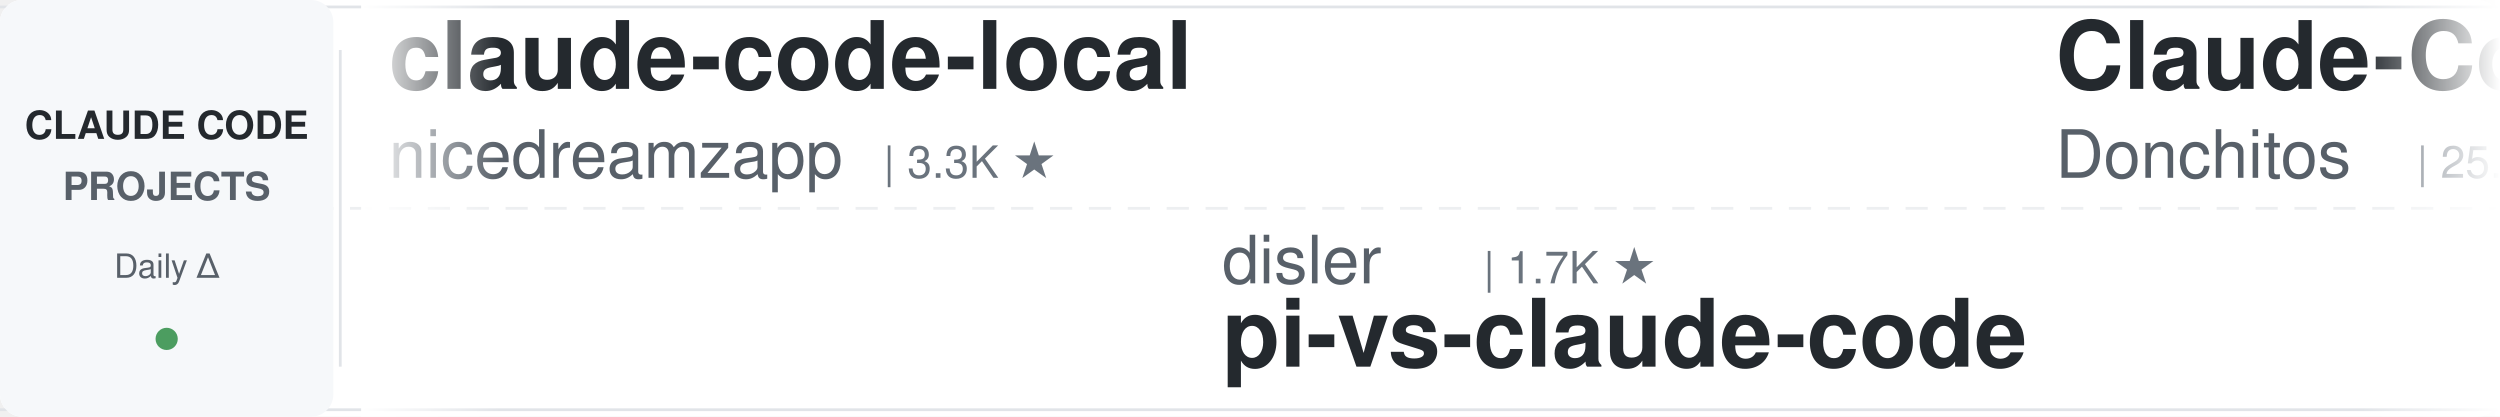
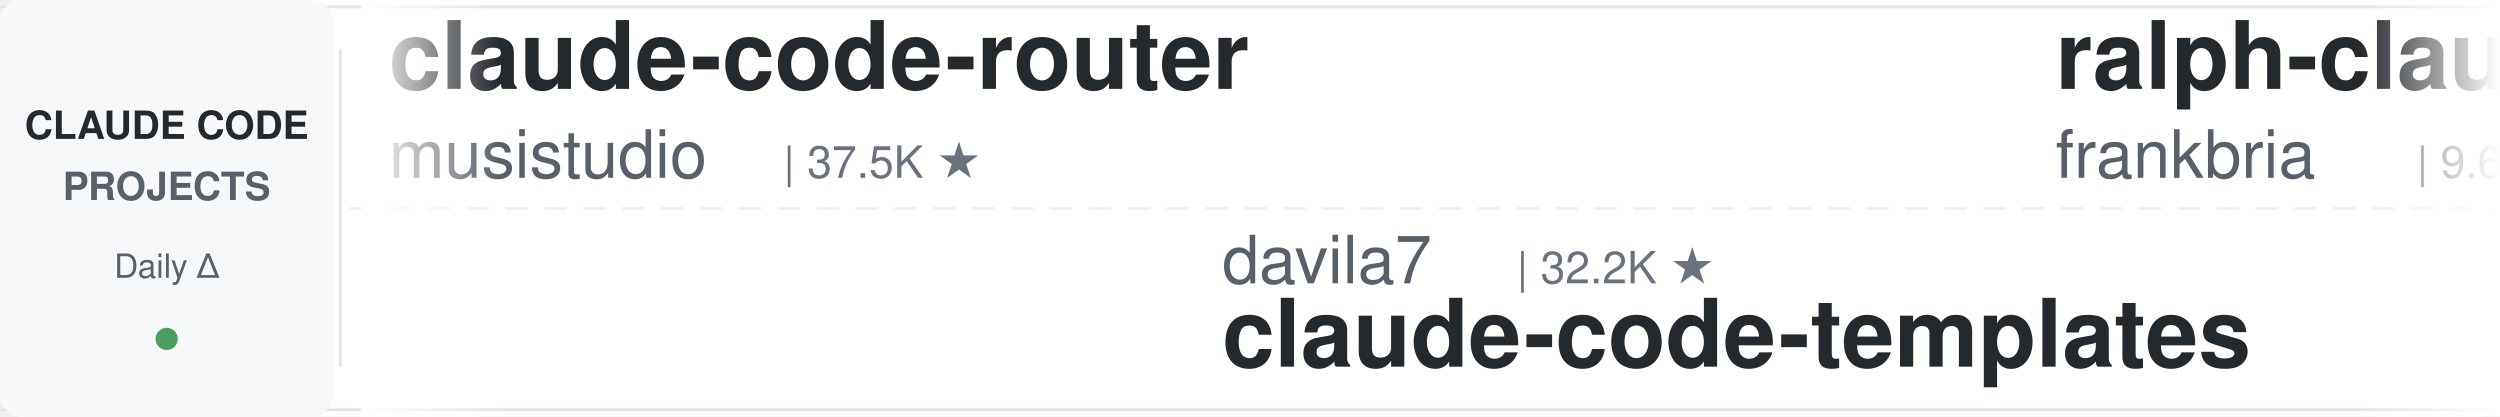
<svg xmlns="http://www.w3.org/2000/svg" width="900" height="150">
  <defs>
    <linearGradient id="leftFade" x1="0%" y1="0%" x2="100%" y2="0%">
      <stop offset="0%" style="stop-color:#ffffff;stop-opacity:1" />
      <stop offset="100%" style="stop-color:#ffffff;stop-opacity:0" />
    </linearGradient>
    <linearGradient id="rightFade" x1="0%" y1="0%" x2="100%" y2="0%">
      <stop offset="0%" style="stop-color:#ffffff;stop-opacity:0" />
      <stop offset="100%" style="stop-color:#ffffff;stop-opacity:1" />
    </linearGradient>
  </defs>
  <rect width="900" height="150" fill="#ffffff" rx="8" />
  <rect x="0" y="2" width="900" height="1" fill="#e1e4e8" />
  <rect x="0" y="147" width="900" height="1" fill="#e1e4e8" />
  <line x1="0" y1="75" x2="900" y2="75" stroke="#e1e4e8" stroke-width="1" stroke-dasharray="8 6" opacity="0.6" />
  <rect x="0" y="0" width="120" height="150" fill="#f6f8fa" rx="8" />
  <text x="60" y="50" font-family="-apple-system, BlinkMacSystemFont, 'Segoe UI', Helvetica, Arial, sans-serif" font-size="14" font-weight="600" fill="#24292e" text-anchor="middle">CLAUDE CODE</text>
  <text x="60" y="72" font-family="-apple-system, BlinkMacSystemFont, 'Segoe UI', Helvetica, Arial, sans-serif" font-size="14" font-weight="600" fill="#586069" text-anchor="middle">PROJECTS</text>
  <text x="60" y="100" font-family="-apple-system, BlinkMacSystemFont, 'Segoe UI', Helvetica, Arial, sans-serif" font-size="12" font-weight="500" fill="#586069" text-anchor="middle">Daily Δ</text>
  <circle cx="60" cy="122" r="4" fill="#22863a" opacity="0.8" />
  <rect x="122" y="18" width="1" height="114" fill="#e1e4e8" />
  <clipPath id="tickerClip">
    <rect x="130" y="0" width="770" height="150" />
  </clipPath>
  <g clip-path="url(#tickerClip)">
    <g id="tickerItems">
      <animateTransform attributeName="transform" attributeType="XML" type="translate" from="0 0" to="-3000 0" dur="54s" repeatCount="indefinite" />
      <g transform="translate(0, 0)">
+         <text x="140" y="32" font-family="-apple-system, BlinkMacSystemFont, 'Segoe UI', Helvetica, Arial, sans-serif" font-size="34" font-weight="600" fill="#24292e">claude-code-router</text>
+         <text x="140" y="64" font-family="-apple-system, BlinkMacSystemFont, 'Segoe UI', Helvetica, Arial, sans-serif" font-size="24" font-weight="400" fill="#586069">musistudio</text>
+         <text x="282" y="64" font-family="-apple-system, BlinkMacSystemFont, 'Segoe UI', Helvetica, Arial, sans-serif" font-size="16" font-weight="500" fill="#6a737d">| 37.5K ★</text>
+       </g>
+       <g transform="translate(300, 0)">
+         <text x="140" y="102" font-family="-apple-system, BlinkMacSystemFont, 'Segoe UI', Helvetica, Arial, sans-serif" font-size="24" font-weight="400" fill="#586069">davila7</text>
+         <text x="246" y="102" font-family="-apple-system, BlinkMacSystemFont, 'Segoe UI', Helvetica, Arial, sans-serif" font-size="16" font-weight="500" fill="#6a737d">| 32.2K ★</text>
+         <text x="140" y="132" font-family="-apple-system, BlinkMacSystemFont, 'Segoe UI', Helvetica, Arial, sans-serif" font-size="34" font-weight="600" fill="#24292e">claude-code-templates</text>
+       </g>
+       <g transform="translate(600, 0)">
+         <text x="140" y="32" font-family="-apple-system, BlinkMacSystemFont, 'Segoe UI', Helvetica, Arial, sans-serif" font-size="34" font-weight="600" fill="#24292e">ralph-claude-code</text>
+         <text x="140" y="64" font-family="-apple-system, BlinkMacSystemFont, 'Segoe UI', Helvetica, Arial, sans-serif" font-size="24" font-weight="400" fill="#586069">frankbria</text>
+         <text x="270" y="64" font-family="-apple-system, BlinkMacSystemFont, 'Segoe UI', Helvetica, Arial, sans-serif" font-size="16" font-weight="500" fill="#6a737d">| 9.6K ★</text>
+       </g>
+       <g transform="translate(900, 0)">
+         <text x="140" y="102" font-family="-apple-system, BlinkMacSystemFont, 'Segoe UI', Helvetica, Arial, sans-serif" font-size="24" font-weight="400" fill="#586069">alejandrobalderas</text>
+         <text x="366" y="102" font-family="-apple-system, BlinkMacSystemFont, 'Segoe UI', Helvetica, Arial, sans-serif" font-size="16" font-weight="500" fill="#6a737d">| 3.0K ★</text>
+         <text x="140" y="132" font-family="-apple-system, BlinkMacSystemFont, 'Segoe UI', Helvetica, Arial, sans-serif" font-size="34" font-weight="600" fill="#24292e">claude-code-from-source</text>
+       </g>
+       <g transform="translate(1200, 0)">
+         <text x="140" y="32" font-family="-apple-system, BlinkMacSystemFont, 'Segoe UI', Helvetica, Arial, sans-serif" font-size="34" font-weight="600" fill="#24292e">claude-code-best-practic...</text>
+         <text x="140" y="64" font-family="-apple-system, BlinkMacSystemFont, 'Segoe UI', Helvetica, Arial, sans-serif" font-size="24" font-weight="400" fill="#586069">shanraisshan</text>
+         <text x="306" y="64" font-family="-apple-system, BlinkMacSystemFont, 'Segoe UI', Helvetica, Arial, sans-serif" font-size="16" font-weight="500" fill="#6a737d">| 66.8K ★</text>
+       </g>
+       <g transform="translate(1500, 0)">
+         <text x="140" y="102" font-family="-apple-system, BlinkMacSystemFont, 'Segoe UI', Helvetica, Arial, sans-serif" font-size="24" font-weight="400" fill="#586069">VILA-Lab</text>
+         <text x="258" y="102" font-family="-apple-system, BlinkMacSystemFont, 'Segoe UI', Helvetica, Arial, sans-serif" font-size="16" font-weight="500" fill="#6a737d">| 2.1K ★</text>
+         <text x="140" y="132" font-family="-apple-system, BlinkMacSystemFont, 'Segoe UI', Helvetica, Arial, sans-serif" font-size="34" font-weight="600" fill="#24292e">Dive-into-Claude-Code</text>
+       </g>
+       <g transform="translate(1800, 0)">
        <text x="140" y="32" font-family="-apple-system, BlinkMacSystemFont, 'Segoe UI', Helvetica, Arial, sans-serif" font-size="34" font-weight="600" fill="#24292e">claude-code-local</text>
        <text x="140" y="64" font-family="-apple-system, BlinkMacSystemFont, 'Segoe UI', Helvetica, Arial, sans-serif" font-size="24" font-weight="400" fill="#586069">nicedreamzapp</text>
        <text x="318" y="64" font-family="-apple-system, BlinkMacSystemFont, 'Segoe UI', Helvetica, Arial, sans-serif" font-size="16" font-weight="500" fill="#6a737d">| 3.3K ★</text>
      </g>
-       <g transform="translate(300, 0)">
-         <text x="140" y="102" font-family="-apple-system, BlinkMacSystemFont, 'Segoe UI', Helvetica, Arial, sans-serif" font-size="24" font-weight="400" fill="#586069">disler</text>
-         <text x="234" y="102" font-family="-apple-system, BlinkMacSystemFont, 'Segoe UI', Helvetica, Arial, sans-serif" font-size="16" font-weight="500" fill="#6a737d">| 1.7K ★</text>
-         <text x="140" y="132" font-family="-apple-system, BlinkMacSystemFont, 'Segoe UI', Helvetica, Arial, sans-serif" font-size="34" font-weight="600" fill="#24292e">pi-vs-claude-code</text>
-       </g>
-       <g transform="translate(600, 0)">
-         <text x="140" y="32" font-family="-apple-system, BlinkMacSystemFont, 'Segoe UI', Helvetica, Arial, sans-serif" font-size="34" font-weight="600" fill="#24292e">Claude-Code-Game-Studios</text>
-         <text x="140" y="64" font-family="-apple-system, BlinkMacSystemFont, 'Segoe UI', Helvetica, Arial, sans-serif" font-size="24" font-weight="400" fill="#586069">Donchitos</text>
-         <text x="270" y="64" font-family="-apple-system, BlinkMacSystemFont, 'Segoe UI', Helvetica, Arial, sans-serif" font-size="16" font-weight="500" fill="#6a737d">| 25.6K ★</text>
-       </g>
-       <g transform="translate(900, 0)">
-         <text x="140" y="102" font-family="-apple-system, BlinkMacSystemFont, 'Segoe UI', Helvetica, Arial, sans-serif" font-size="24" font-weight="400" fill="#586069">ding113</text>
-         <text x="246" y="102" font-family="-apple-system, BlinkMacSystemFont, 'Segoe UI', Helvetica, Arial, sans-serif" font-size="16" font-weight="500" fill="#6a737d">| 3.4K ★</text>
-         <text x="140" y="132" font-family="-apple-system, BlinkMacSystemFont, 'Segoe UI', Helvetica, Arial, sans-serif" font-size="34" font-weight="600" fill="#24292e">claude-code-hub</text>
-       </g>
-       <g transform="translate(1200, 0)">
-         <text x="140" y="32" font-family="-apple-system, BlinkMacSystemFont, 'Segoe UI', Helvetica, Arial, sans-serif" font-size="34" font-weight="600" fill="#24292e">ECC</text>
-         <text x="140" y="64" font-family="-apple-system, BlinkMacSystemFont, 'Segoe UI', Helvetica, Arial, sans-serif" font-size="24" font-weight="400" fill="#586069">affaan-m</text>
-         <text x="258" y="64" font-family="-apple-system, BlinkMacSystemFont, 'Segoe UI', Helvetica, Arial, sans-serif" font-size="16" font-weight="500" fill="#6a737d">| 270.1K ★</text>
-       </g>
-       <g transform="translate(1500, 0)">
-         <text x="140" y="102" font-family="-apple-system, BlinkMacSystemFont, 'Segoe UI', Helvetica, Arial, sans-serif" font-size="24" font-weight="400" fill="#586069">ChrisWiles</text>
-         <text x="282" y="102" font-family="-apple-system, BlinkMacSystemFont, 'Segoe UI', Helvetica, Arial, sans-serif" font-size="16" font-weight="500" fill="#6a737d">| 6.1K ★</text>
-         <text x="140" y="132" font-family="-apple-system, BlinkMacSystemFont, 'Segoe UI', Helvetica, Arial, sans-serif" font-size="34" font-weight="600" fill="#24292e">claude-code-showcase</text>
-       </g>
-       <g transform="translate(1800, 0)">
-         <text x="140" y="32" font-family="-apple-system, BlinkMacSystemFont, 'Segoe UI', Helvetica, Arial, sans-serif" font-size="34" font-weight="600" fill="#24292e">claude-code-from-scratch</text>
-         <text x="140" y="64" font-family="-apple-system, BlinkMacSystemFont, 'Segoe UI', Helvetica, Arial, sans-serif" font-size="24" font-weight="400" fill="#586069">Windy3f3f3f3f</text>
-         <text x="318" y="64" font-family="-apple-system, BlinkMacSystemFont, 'Segoe UI', Helvetica, Arial, sans-serif" font-size="16" font-weight="500" fill="#6a737d">| 2.7K ★</text>
-       </g>
      <g transform="translate(2100, 0)">
-         <text x="140" y="102" font-family="-apple-system, BlinkMacSystemFont, 'Segoe UI', Helvetica, Arial, sans-serif" font-size="24" font-weight="400" fill="#586069">Yeachan-Heo</text>
-         <text x="294" y="102" font-family="-apple-system, BlinkMacSystemFont, 'Segoe UI', Helvetica, Arial, sans-serif" font-size="16" font-weight="500" fill="#6a737d">| 39.5K ★</text>
-         <text x="140" y="132" font-family="-apple-system, BlinkMacSystemFont, 'Segoe UI', Helvetica, Arial, sans-serif" font-size="34" font-weight="600" fill="#24292e">oh-my-claudecode</text>
+         <text x="140" y="102" font-family="-apple-system, BlinkMacSystemFont, 'Segoe UI', Helvetica, Arial, sans-serif" font-size="24" font-weight="400" fill="#586069">overwirehq</text>
+         <text x="282" y="102" font-family="-apple-system, BlinkMacSystemFont, 'Segoe UI', Helvetica, Arial, sans-serif" font-size="16" font-weight="500" fill="#6a737d">| 2.8K ★</text>
+         <text x="140" y="132" font-family="-apple-system, BlinkMacSystemFont, 'Segoe UI', Helvetica, Arial, sans-serif" font-size="34" font-weight="600" fill="#24292e">claude-code-telegram</text>
      </g>
      <g transform="translate(2400, 0)">
-         <text x="140" y="32" font-family="-apple-system, BlinkMacSystemFont, 'Segoe UI', Helvetica, Arial, sans-serif" font-size="34" font-weight="600" fill="#24292e">claude-code-skills</text>
-         <text x="140" y="64" font-family="-apple-system, BlinkMacSystemFont, 'Segoe UI', Helvetica, Arial, sans-serif" font-size="24" font-weight="400" fill="#586069">daymade</text>
-         <text x="246" y="64" font-family="-apple-system, BlinkMacSystemFont, 'Segoe UI', Helvetica, Arial, sans-serif" font-size="16" font-weight="500" fill="#6a737d">| 1.4K ★</text>
+         <text x="140" y="32" font-family="-apple-system, BlinkMacSystemFont, 'Segoe UI', Helvetica, Arial, sans-serif" font-size="34" font-weight="600" fill="#24292e">claude-code-hub</text>
+         <text x="140" y="64" font-family="-apple-system, BlinkMacSystemFont, 'Segoe UI', Helvetica, Arial, sans-serif" font-size="24" font-weight="400" fill="#586069">ding113</text>
+         <text x="246" y="64" font-family="-apple-system, BlinkMacSystemFont, 'Segoe UI', Helvetica, Arial, sans-serif" font-size="16" font-weight="500" fill="#6a737d">| 3.4K ★</text>
      </g>
      <g transform="translate(2700, 0)">
-         <text x="140" y="102" font-family="-apple-system, BlinkMacSystemFont, 'Segoe UI', Helvetica, Arial, sans-serif" font-size="24" font-weight="400" fill="#586069">luyao618</text>
-         <text x="258" y="102" font-family="-apple-system, BlinkMacSystemFont, 'Segoe UI', Helvetica, Arial, sans-serif" font-size="16" font-weight="500" fill="#6a737d">| 1.7K ★</text>
-         <text x="140" y="132" font-family="-apple-system, BlinkMacSystemFont, 'Segoe UI', Helvetica, Arial, sans-serif" font-size="34" font-weight="600" fill="#24292e">Claude-Code-Source-Study</text>
+         <text x="140" y="102" font-family="-apple-system, BlinkMacSystemFont, 'Segoe UI', Helvetica, Arial, sans-serif" font-size="24" font-weight="400" fill="#586069">farion1231</text>
+         <text x="282" y="102" font-family="-apple-system, BlinkMacSystemFont, 'Segoe UI', Helvetica, Arial, sans-serif" font-size="16" font-weight="500" fill="#6a737d">| 139.1K ★</text>
+         <text x="140" y="132" font-family="-apple-system, BlinkMacSystemFont, 'Segoe UI', Helvetica, Arial, sans-serif" font-size="34" font-weight="600" fill="#24292e">cc-switch</text>
      </g>
      <g transform="translate(3000, 0)">
-         <text x="140" y="32" font-family="-apple-system, BlinkMacSystemFont, 'Segoe UI', Helvetica, Arial, sans-serif" font-size="34" font-weight="600" fill="#24292e">claude-code-local</text>
-         <text x="140" y="64" font-family="-apple-system, BlinkMacSystemFont, 'Segoe UI', Helvetica, Arial, sans-serif" font-size="24" font-weight="400" fill="#586069">nicedreamzapp</text>
-         <text x="318" y="64" font-family="-apple-system, BlinkMacSystemFont, 'Segoe UI', Helvetica, Arial, sans-serif" font-size="16" font-weight="500" fill="#6a737d">| 3.3K ★</text>
+         <text x="140" y="32" font-family="-apple-system, BlinkMacSystemFont, 'Segoe UI', Helvetica, Arial, sans-serif" font-size="34" font-weight="600" fill="#24292e">claude-code-router</text>
+         <text x="140" y="64" font-family="-apple-system, BlinkMacSystemFont, 'Segoe UI', Helvetica, Arial, sans-serif" font-size="24" font-weight="400" fill="#586069">musistudio</text>
+         <text x="282" y="64" font-family="-apple-system, BlinkMacSystemFont, 'Segoe UI', Helvetica, Arial, sans-serif" font-size="16" font-weight="500" fill="#6a737d">| 37.5K ★</text>
      </g>
      <g transform="translate(3300, 0)">
-         <text x="140" y="102" font-family="-apple-system, BlinkMacSystemFont, 'Segoe UI', Helvetica, Arial, sans-serif" font-size="24" font-weight="400" fill="#586069">disler</text>
-         <text x="234" y="102" font-family="-apple-system, BlinkMacSystemFont, 'Segoe UI', Helvetica, Arial, sans-serif" font-size="16" font-weight="500" fill="#6a737d">| 1.7K ★</text>
-         <text x="140" y="132" font-family="-apple-system, BlinkMacSystemFont, 'Segoe UI', Helvetica, Arial, sans-serif" font-size="34" font-weight="600" fill="#24292e">pi-vs-claude-code</text>
+         <text x="140" y="102" font-family="-apple-system, BlinkMacSystemFont, 'Segoe UI', Helvetica, Arial, sans-serif" font-size="24" font-weight="400" fill="#586069">davila7</text>
+         <text x="246" y="102" font-family="-apple-system, BlinkMacSystemFont, 'Segoe UI', Helvetica, Arial, sans-serif" font-size="16" font-weight="500" fill="#6a737d">| 32.2K ★</text>
+         <text x="140" y="132" font-family="-apple-system, BlinkMacSystemFont, 'Segoe UI', Helvetica, Arial, sans-serif" font-size="34" font-weight="600" fill="#24292e">claude-code-templates</text>
      </g>
      <g transform="translate(3600, 0)">
-         <text x="140" y="32" font-family="-apple-system, BlinkMacSystemFont, 'Segoe UI', Helvetica, Arial, sans-serif" font-size="34" font-weight="600" fill="#24292e">Claude-Code-Game-Studios</text>
-         <text x="140" y="64" font-family="-apple-system, BlinkMacSystemFont, 'Segoe UI', Helvetica, Arial, sans-serif" font-size="24" font-weight="400" fill="#586069">Donchitos</text>
-         <text x="270" y="64" font-family="-apple-system, BlinkMacSystemFont, 'Segoe UI', Helvetica, Arial, sans-serif" font-size="16" font-weight="500" fill="#6a737d">| 25.6K ★</text>
+         <text x="140" y="32" font-family="-apple-system, BlinkMacSystemFont, 'Segoe UI', Helvetica, Arial, sans-serif" font-size="34" font-weight="600" fill="#24292e">ralph-claude-code</text>
+         <text x="140" y="64" font-family="-apple-system, BlinkMacSystemFont, 'Segoe UI', Helvetica, Arial, sans-serif" font-size="24" font-weight="400" fill="#586069">frankbria</text>
+         <text x="270" y="64" font-family="-apple-system, BlinkMacSystemFont, 'Segoe UI', Helvetica, Arial, sans-serif" font-size="16" font-weight="500" fill="#6a737d">| 9.6K ★</text>
      </g>
      <g transform="translate(3900, 0)">
-         <text x="140" y="102" font-family="-apple-system, BlinkMacSystemFont, 'Segoe UI', Helvetica, Arial, sans-serif" font-size="24" font-weight="400" fill="#586069">ding113</text>
-         <text x="246" y="102" font-family="-apple-system, BlinkMacSystemFont, 'Segoe UI', Helvetica, Arial, sans-serif" font-size="16" font-weight="500" fill="#6a737d">| 3.4K ★</text>
-         <text x="140" y="132" font-family="-apple-system, BlinkMacSystemFont, 'Segoe UI', Helvetica, Arial, sans-serif" font-size="34" font-weight="600" fill="#24292e">claude-code-hub</text>
+         <text x="140" y="102" font-family="-apple-system, BlinkMacSystemFont, 'Segoe UI', Helvetica, Arial, sans-serif" font-size="24" font-weight="400" fill="#586069">alejandrobalderas</text>
+         <text x="366" y="102" font-family="-apple-system, BlinkMacSystemFont, 'Segoe UI', Helvetica, Arial, sans-serif" font-size="16" font-weight="500" fill="#6a737d">| 3.0K ★</text>
+         <text x="140" y="132" font-family="-apple-system, BlinkMacSystemFont, 'Segoe UI', Helvetica, Arial, sans-serif" font-size="34" font-weight="600" fill="#24292e">claude-code-from-source</text>
      </g>
    </g>
  </g>
  <rect x="130" y="0" width="50" height="150" fill="url(#leftFade)" />
  <rect x="850" y="0" width="50" height="150" fill="url(#rightFade)" />
</svg>
